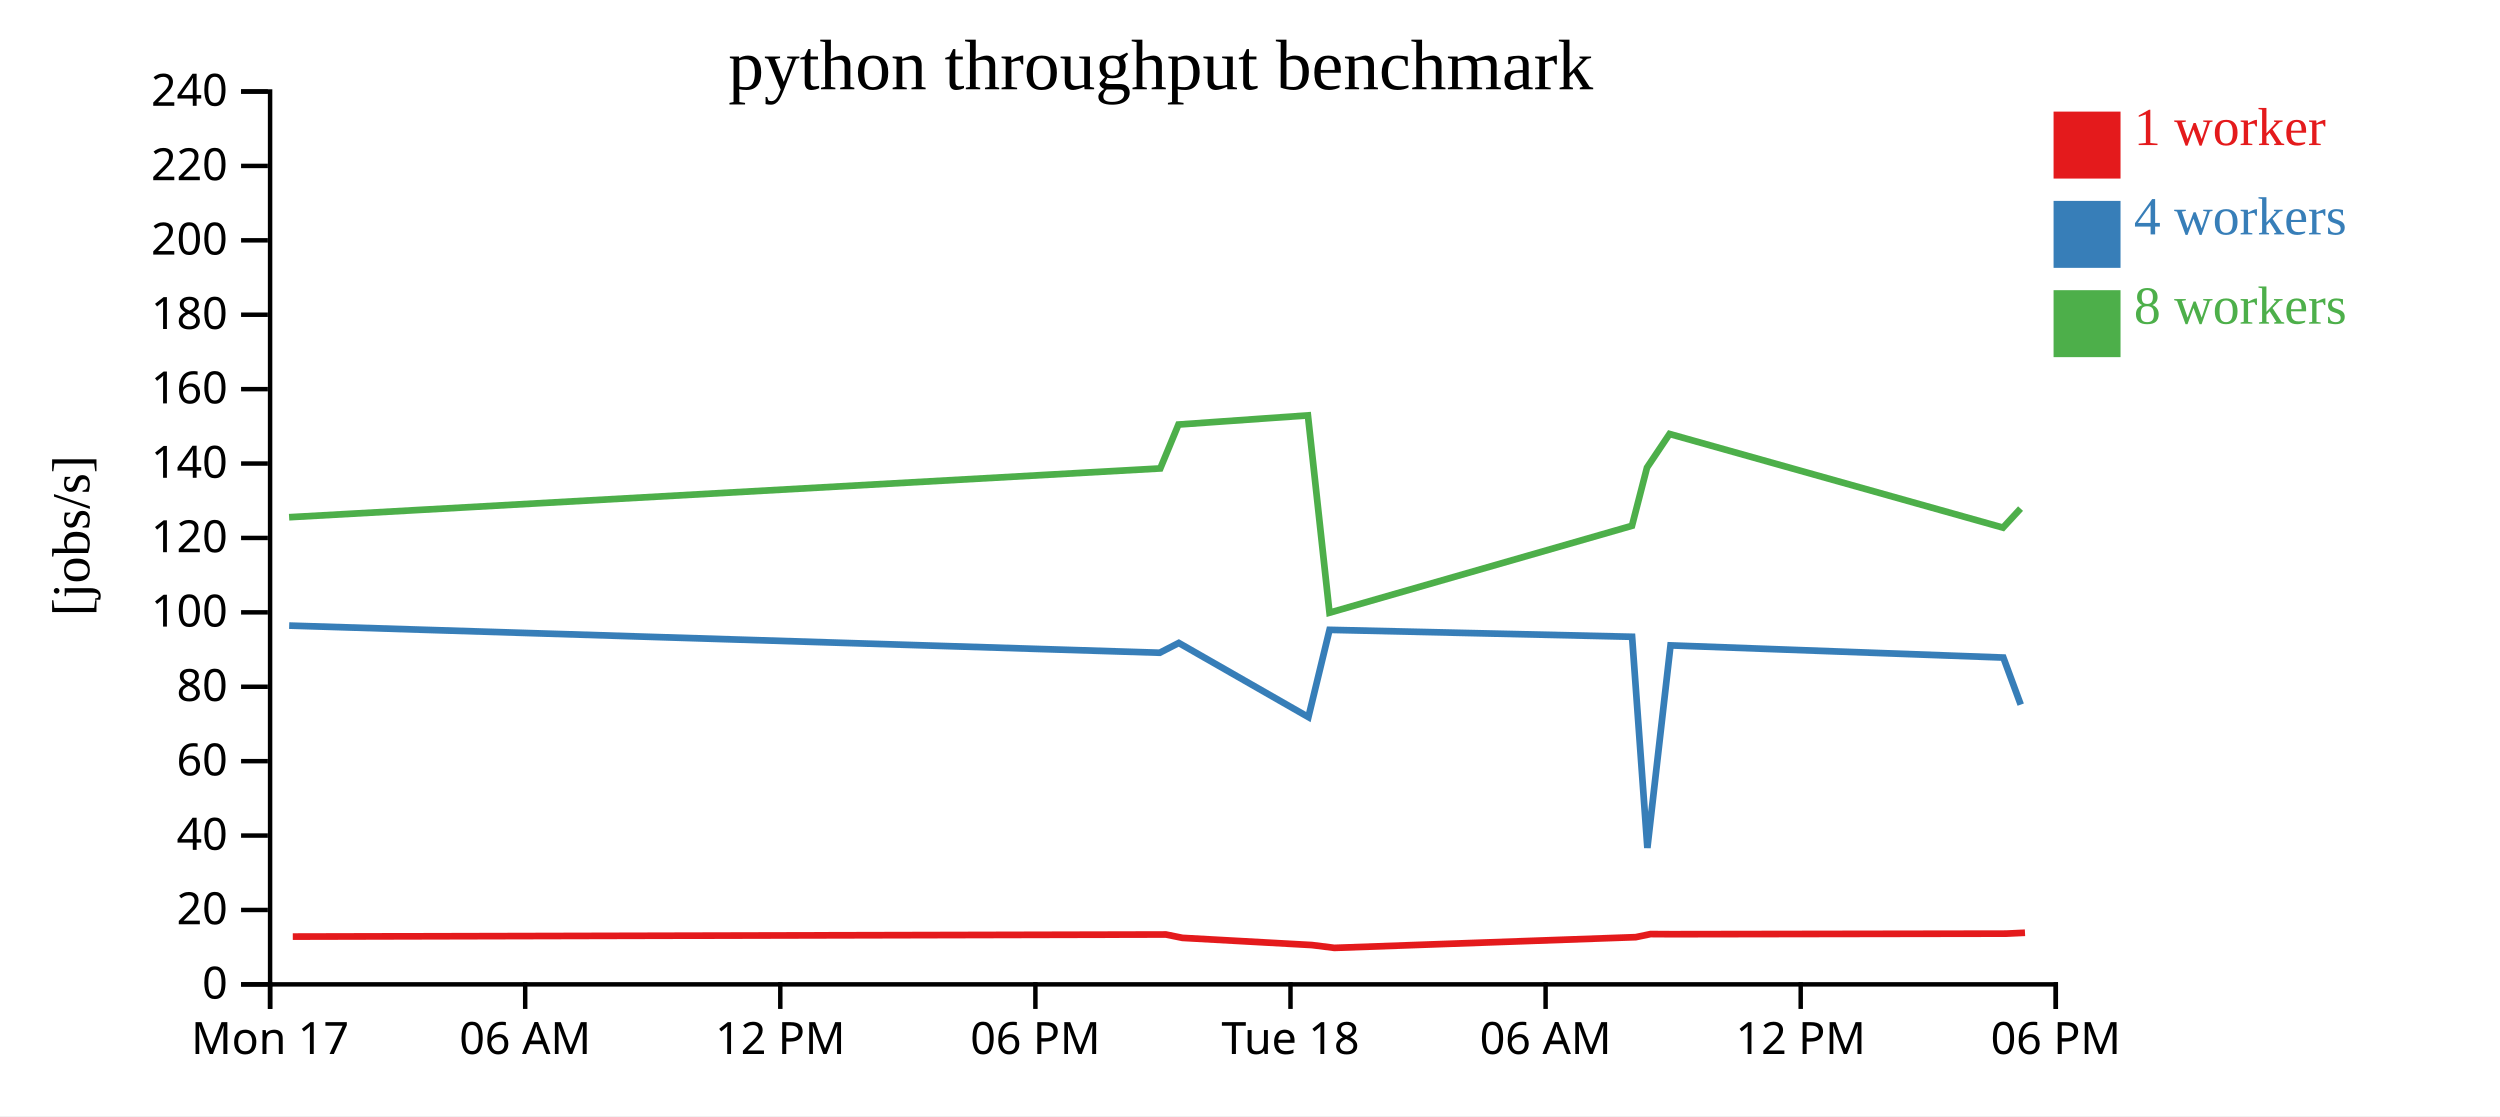
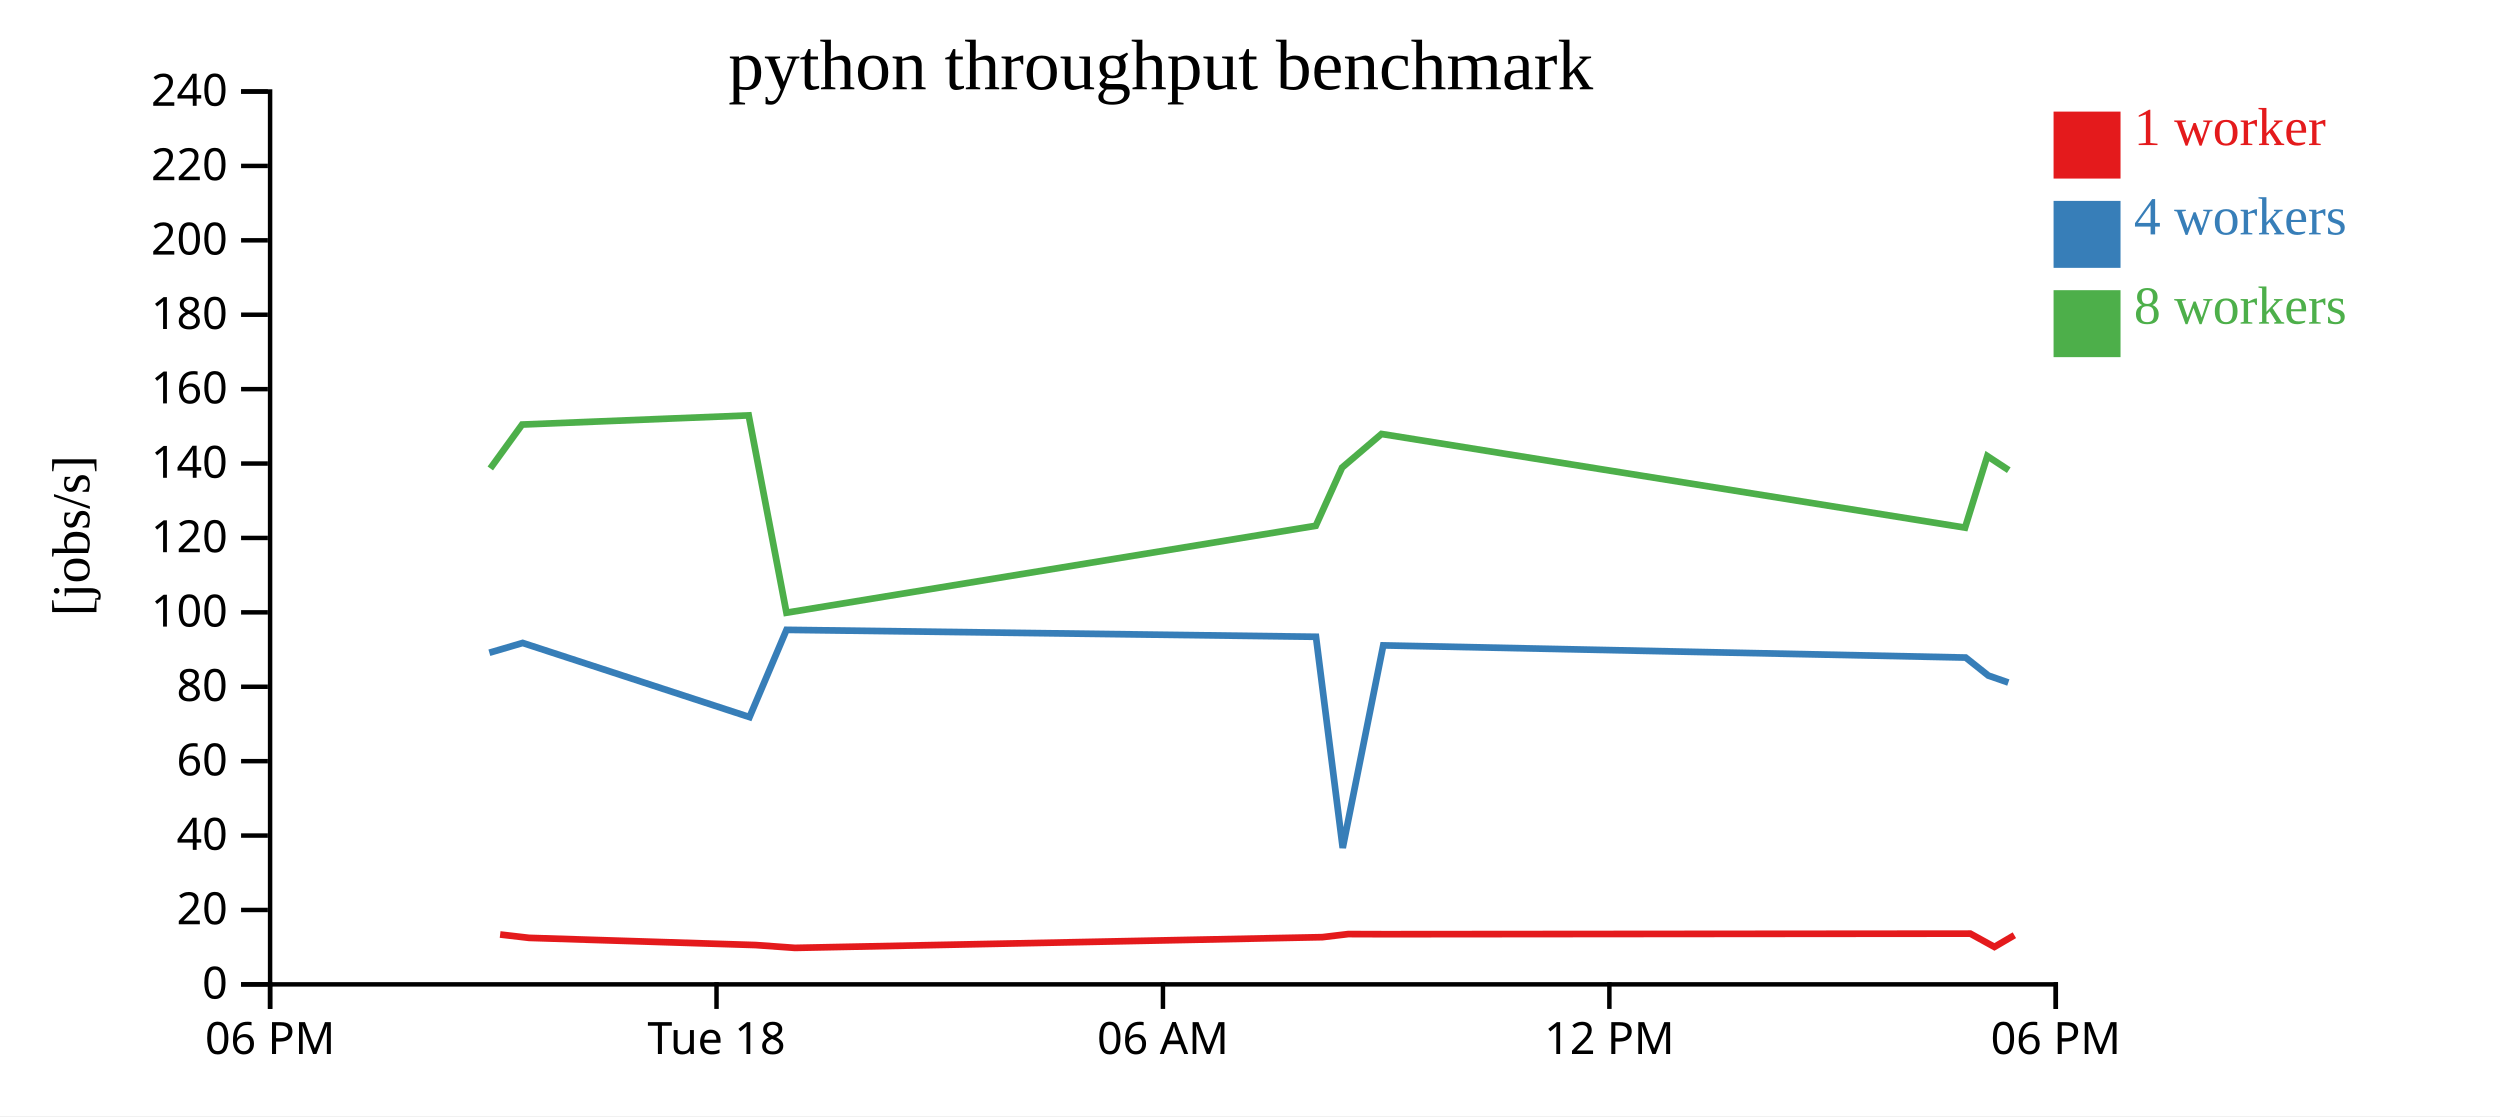
<svg xmlns="http://www.w3.org/2000/svg" width="560" height="250">
  <rect width="100%" height="100%" fill="white" />
  <g transform="translate(60,20)">
    <g transform="translate(0,200)" fill="none" font-size="10" font-family="sans-serif" text-anchor="middle">
      <path class="domain" stroke="currentColor" d="M0.5,6V0.5H400.5V6" />
      <g class="tick" opacity="1" transform="translate(0.5,0)">
        <line stroke="currentColor" y2="6" />
-         <text fill="currentColor" y="9" dy="0.71em">Mon 17</text>
+         <text fill="currentColor" y="9" dy="0.71em">06 PM</text>
      </g>
-       <g class="tick" opacity="1" transform="translate(57.64286,0)">
+       <g class="tick" opacity="1" transform="translate(100.5,0)">
+         <line stroke="currentColor" y2="6" />
+         <text fill="currentColor" y="9" dy="0.71em">Tue 18</text>
+       </g>
+       <g class="tick" opacity="1" transform="translate(200.5,0)">
        <line stroke="currentColor" y2="6" />
        <text fill="currentColor" y="9" dy="0.71em">06 AM</text>
      </g>
-       <g class="tick" opacity="1" transform="translate(114.7857,0)">
-         <line stroke="currentColor" y2="6" />
-         <text fill="currentColor" y="9" dy="0.71em">12 PM</text>
-       </g>
-       <g class="tick" opacity="1" transform="translate(171.9286,0)">
-         <line stroke="currentColor" y2="6" />
-         <text fill="currentColor" y="9" dy="0.71em">06 PM</text>
-       </g>
-       <g class="tick" opacity="1" transform="translate(229.0714,0)">
-         <line stroke="currentColor" y2="6" />
-         <text fill="currentColor" y="9" dy="0.71em">Tue 18</text>
-       </g>
-       <g class="tick" opacity="1" transform="translate(286.2143,0)">
-         <line stroke="currentColor" y2="6" />
-         <text fill="currentColor" y="9" dy="0.71em">06 AM</text>
-       </g>
-       <g class="tick" opacity="1" transform="translate(343.3571,0)">
+       <g class="tick" opacity="1" transform="translate(300.5,0)">
        <line stroke="currentColor" y2="6" />
        <text fill="currentColor" y="9" dy="0.71em">12 PM</text>
      </g>
      <g class="tick" opacity="1" transform="translate(400.5,0)">
        <line stroke="currentColor" y2="6" />
        <text fill="currentColor" y="9" dy="0.71em">06 PM</text>
      </g>
    </g>
    <g fill="none" font-size="10" font-family="sans-serif" text-anchor="end">
      <path class="domain" stroke="currentColor" d="M-6,200.5H0.5V0.5H-6" />
      <g class="tick" opacity="1" transform="translate(0,200.5)">
        <line stroke="currentColor" x2="-6" />
        <text fill="currentColor" x="-9" dy="0.32em">0</text>
      </g>
      <g class="tick" opacity="1" transform="translate(0,183.8333)">
        <line stroke="currentColor" x2="-6" />
        <text fill="currentColor" x="-9" dy="0.32em">20</text>
      </g>
      <g class="tick" opacity="1" transform="translate(0,167.1667)">
        <line stroke="currentColor" x2="-6" />
        <text fill="currentColor" x="-9" dy="0.32em">40</text>
      </g>
      <g class="tick" opacity="1" transform="translate(0,150.5)">
        <line stroke="currentColor" x2="-6" />
        <text fill="currentColor" x="-9" dy="0.32em">60</text>
      </g>
      <g class="tick" opacity="1" transform="translate(0,133.8333)">
        <line stroke="currentColor" x2="-6" />
        <text fill="currentColor" x="-9" dy="0.32em">80</text>
      </g>
      <g class="tick" opacity="1" transform="translate(0,117.1667)">
        <line stroke="currentColor" x2="-6" />
        <text fill="currentColor" x="-9" dy="0.32em">100</text>
      </g>
      <g class="tick" opacity="1" transform="translate(0,100.5)">
        <line stroke="currentColor" x2="-6" />
        <text fill="currentColor" x="-9" dy="0.32em">120</text>
      </g>
      <g class="tick" opacity="1" transform="translate(0,83.83333)">
        <line stroke="currentColor" x2="-6" />
        <text fill="currentColor" x="-9" dy="0.32em">140</text>
      </g>
      <g class="tick" opacity="1" transform="translate(0,67.16667)">
        <line stroke="currentColor" x2="-6" />
        <text fill="currentColor" x="-9" dy="0.32em">160</text>
      </g>
      <g class="tick" opacity="1" transform="translate(0,50.5)">
        <line stroke="currentColor" x2="-6" />
        <text fill="currentColor" x="-9" dy="0.32em">180</text>
      </g>
      <g class="tick" opacity="1" transform="translate(0,33.83333)">
        <line stroke="currentColor" x2="-6" />
        <text fill="currentColor" x="-9" dy="0.32em">200</text>
      </g>
      <g class="tick" opacity="1" transform="translate(0,17.16667)">
        <line stroke="currentColor" x2="-6" />
        <text fill="currentColor" x="-9" dy="0.32em">220</text>
      </g>
      <g class="tick" opacity="1" transform="translate(0,0.5)">
        <line stroke="currentColor" x2="-6" />
        <text fill="currentColor" x="-9" dy="0.32em">240</text>
      </g>
    </g>
    <text text-anchor="middle" style="font-size: 12px" transform="rotate(-90)" y="-40" x="-100">[jobs/s]</text>
    <text text-anchor="middle" style="font-size: 16px" y="0" x="200">python throughput benchmark</text>
-     <path class="line" fill="none" stroke="#e41a1c" stroke-width="1.5" d="M5.584,189.797L201.159,189.33L204.868,190.083L233.871,191.694L238.899,192.326L306.404,189.925L309.718,189.233L314.518,189.26L389.346,189.136L393.6,188.937" />
-     <path class="line" fill="none" stroke="#377eb8" stroke-width="1.5" d="M4.773,120.133L199.78,126.215L204.047,124.021L233.081,140.629L237.817,121.086L305.588,122.639L309.012,169.935L314.198,124.567L388.75,127.296L392.64,137.836" />
-     <path class="line" fill="none" stroke="#4daf4a" stroke-width="1.5" d="M4.756,95.859L199.902,84.93L203.974,75.1L232.974,73.045L237.809,117.246L305.562,97.776L308.927,84.74L313.975,77.21L388.672,98.192L392.607,93.924" />
+     <path class="line" fill="none" stroke="#e41a1c" stroke-width="1.5" d="M52.028,189.33L58.518,190.083L109.274,191.694L118.073,192.326L236.207,189.925L242.007,189.233L250.407,189.26L381.356,189.136L386.744,192.109L391.219,189.49" />
+     <path class="line" fill="none" stroke="#377eb8" stroke-width="1.5" d="M49.615,126.215L57.082,124.021L107.892,140.629L116.18,121.086L234.779,122.639L240.771,169.935L249.846,124.567L380.313,127.296L385.384,131.33L389.868,132.89" />
+     <path class="line" fill="none" stroke="#4daf4a" stroke-width="1.5" d="M49.829,84.93L56.954,75.1L107.705,73.045L116.166,117.246L234.733,97.776L240.622,84.74L249.456,77.21L380.176,98.192L385.159,82.164L389.965,85.321" />
    <rect class="dot" x="400" y="5" width="15" height="15" style="fill: #e41a1c;" />
    <rect class="dot" x="400" y="25" width="15" height="15" style="fill: #377eb8;" />
    <rect class="dot" x="400" y="45" width="15" height="15" style="fill: #4daf4a;" />
    <text class="label" x="418" y="12.5" style="fill: #e41a1c; alignment-baseline: middle;" text-anchor="left">1 worker</text>
    <text class="label" x="418" y="32.5" style="fill: #377eb8; alignment-baseline: middle;" text-anchor="left">4 workers</text>
    <text class="label" x="418" y="52.5" style="fill: #4daf4a; alignment-baseline: middle;" text-anchor="left">8 workers</text>
  </g>
</svg>
